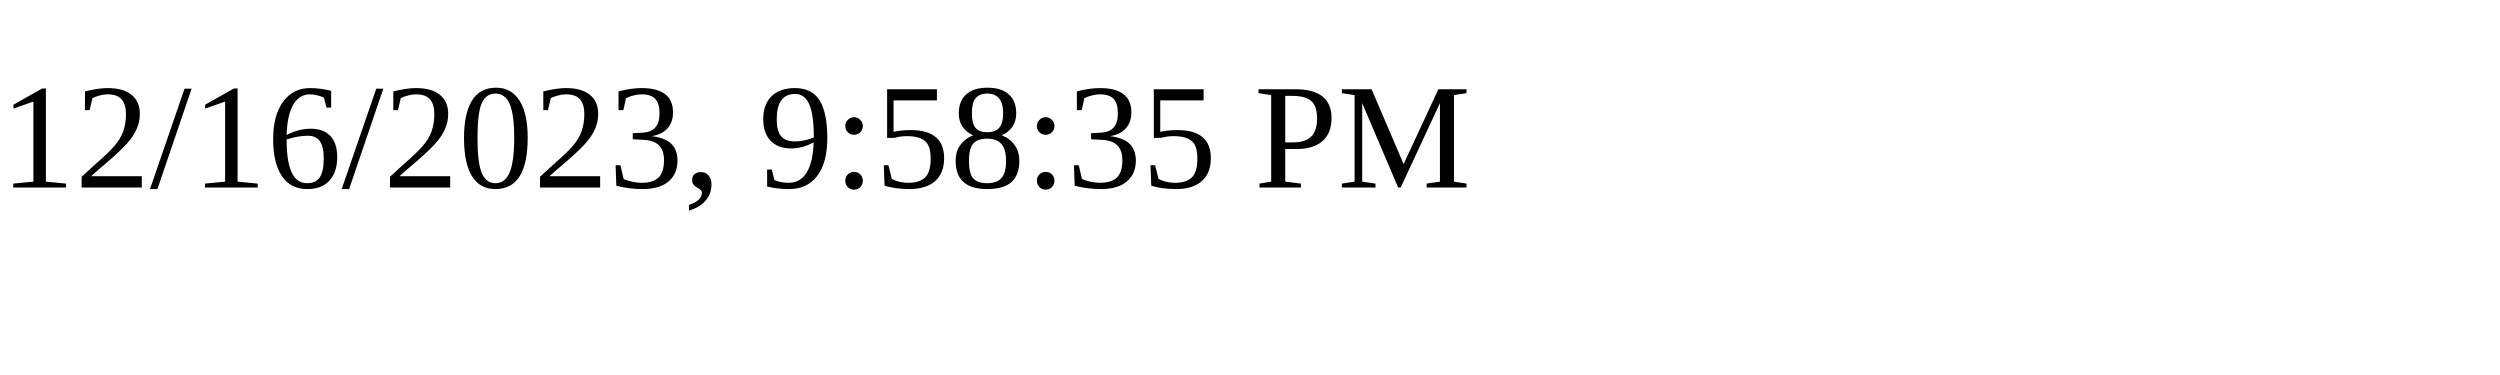
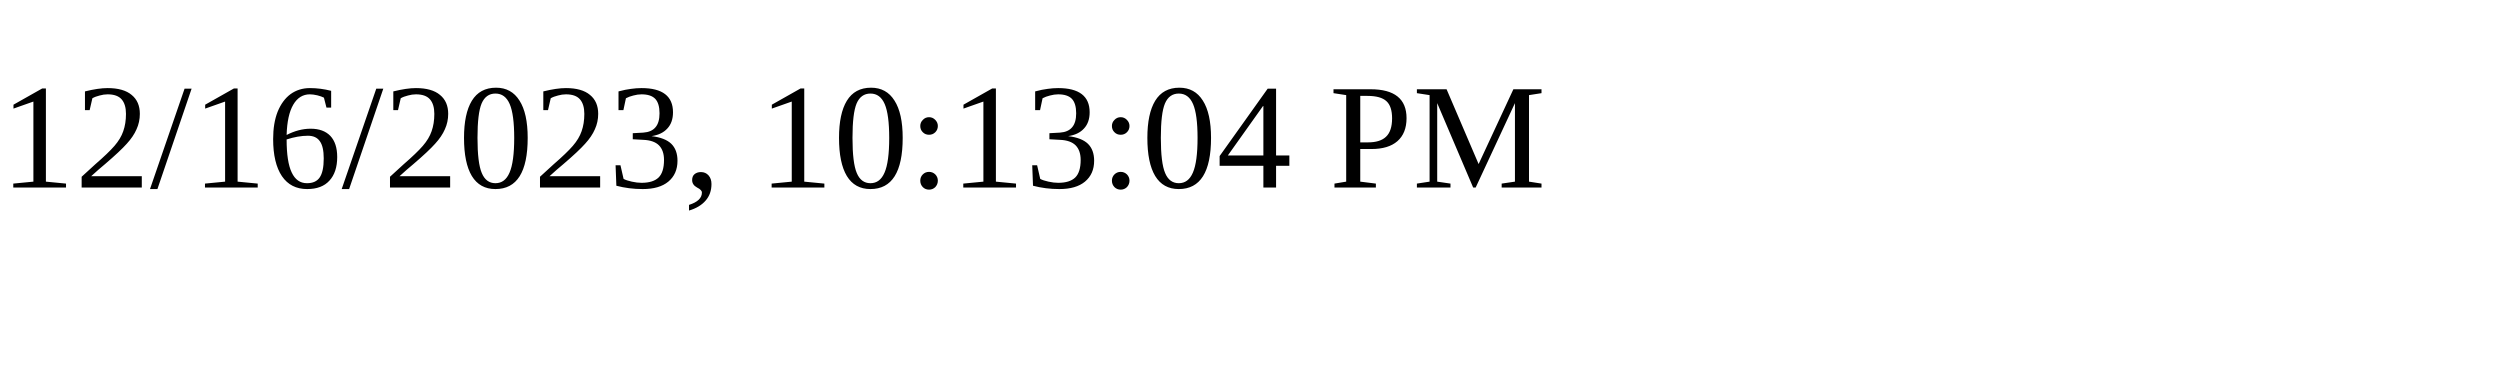
<svg xmlns="http://www.w3.org/2000/svg" height="30" width="200">
-   <text x="0" y="15">12/16/2023, 9:58:35 PM</text>
+   <text x="0" y="15">12/16/2023, 10:13:04 PM</text>
</svg>
